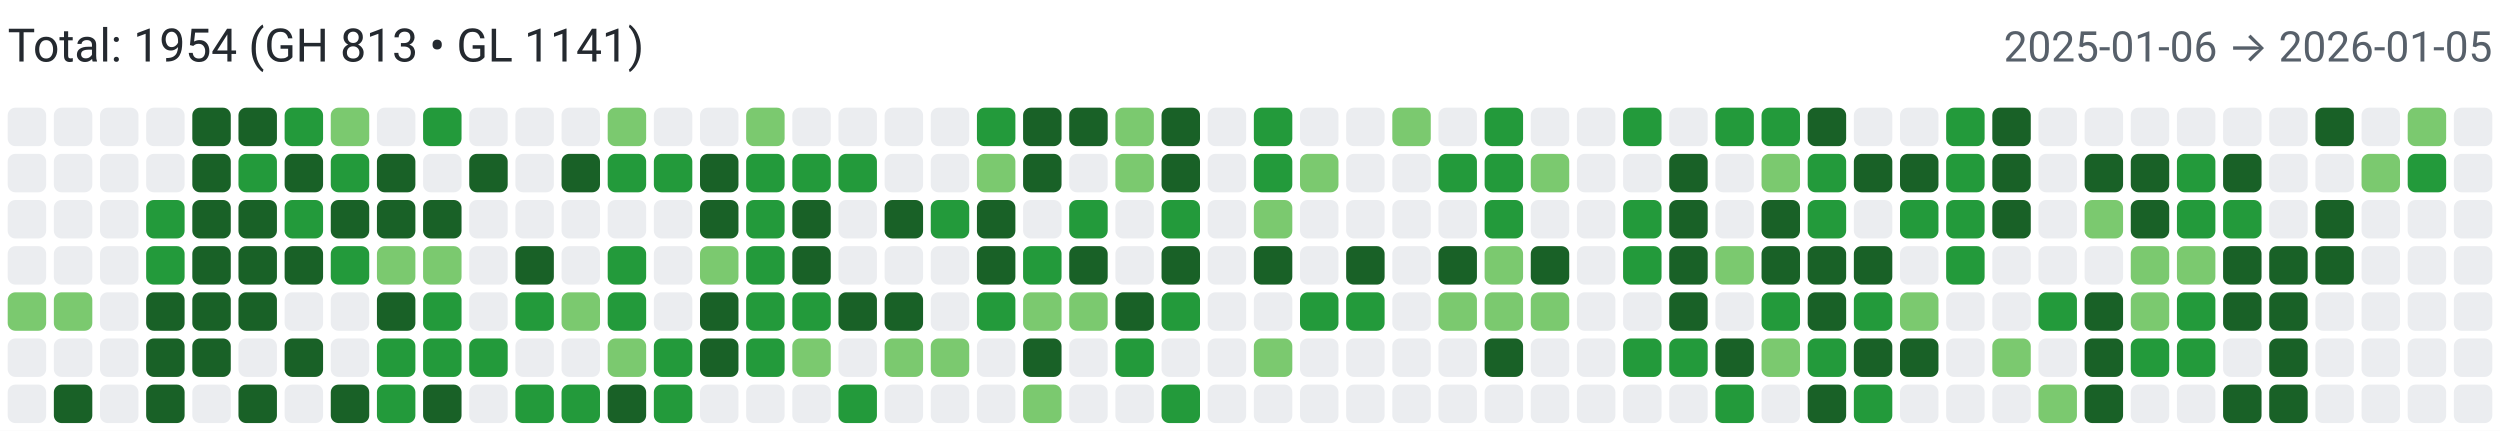
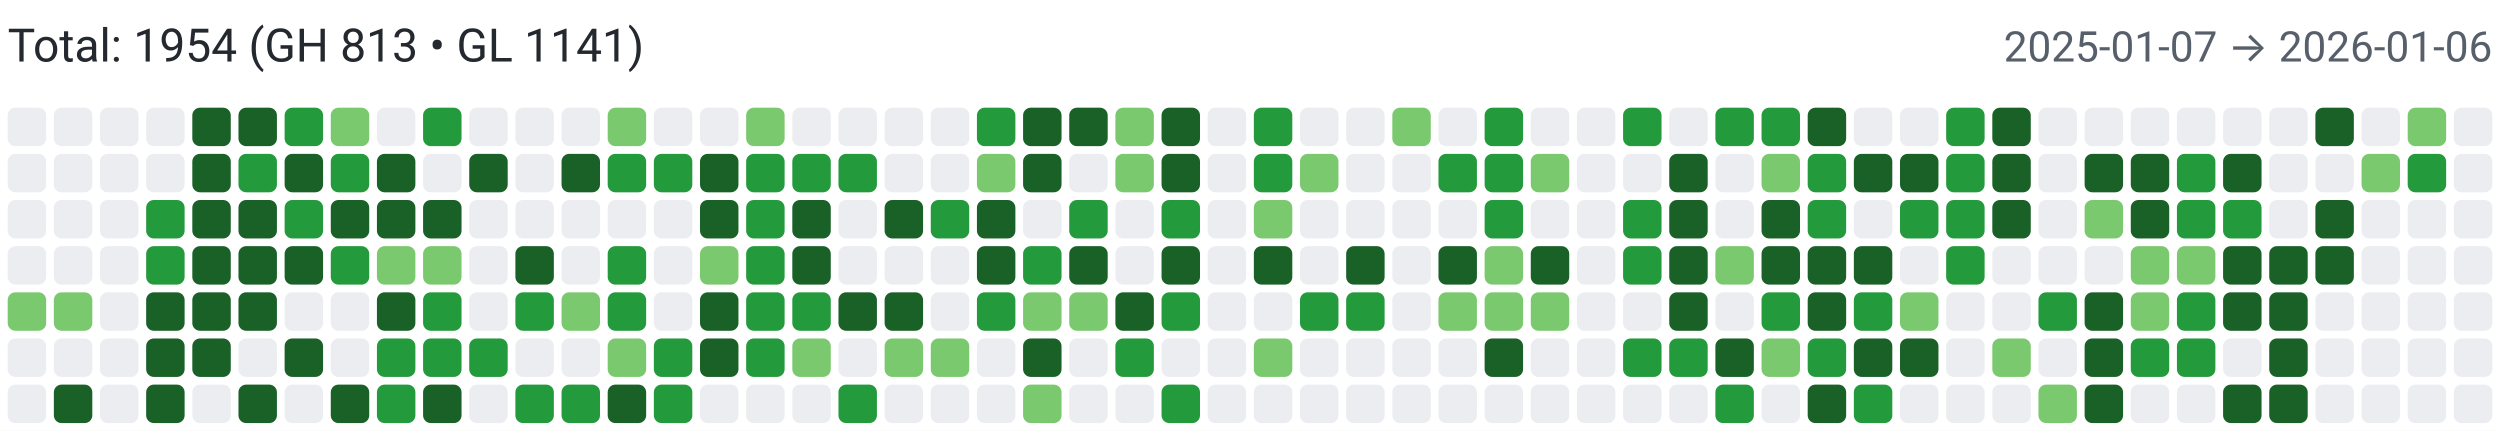
<svg xmlns="http://www.w3.org/2000/svg" width="650" height="112" viewBox="0 0 650 112" role="img" aria-label="Combined contributions">
  <rect width="100%" height="100%" fill="#fff" />
  <text x="2" y="16" font-family="system-ui,-apple-system,Segoe UI,Roboto,Ubuntu,Cantarell,Noto Sans,sans-serif" font-size="12" fill="#24292f">Total: 1954 (GH 813 • GL 1141)</text>
-   <text x="648" y="16" text-anchor="end" font-family="system-ui,-apple-system,Segoe UI,Roboto,Ubuntu,Cantarell,Noto Sans,sans-serif" font-size="11" fill="#57606a">2025-01-06 → 2026-01-05</text>
+   <text x="648" y="16" text-anchor="end" font-family="system-ui,-apple-system,Segoe UI,Roboto,Ubuntu,Cantarell,Noto Sans,sans-serif" font-size="11" fill="#57606a">2025-01-07 → 2026-01-06</text>
  <rect x="2" y="28" width="10" height="10" rx="2" ry="2" fill="#ebedf0">
        </rect>
  <rect x="2" y="40" width="10" height="10" rx="2" ry="2" fill="#ebedf0">
        </rect>
  <rect x="2" y="52" width="10" height="10" rx="2" ry="2" fill="#ebedf0">
        </rect>
  <rect x="2" y="64" width="10" height="10" rx="2" ry="2" fill="#ebedf0">
        </rect>
  <rect x="2" y="76" width="10" height="10" rx="2" ry="2" fill="#7bc96f">
        </rect>
  <rect x="2" y="88" width="10" height="10" rx="2" ry="2" fill="#ebedf0">
        </rect>
  <rect x="2" y="100" width="10" height="10" rx="2" ry="2" fill="#ebedf0">
        </rect>
  <rect x="14" y="28" width="10" height="10" rx="2" ry="2" fill="#ebedf0">
        </rect>
  <rect x="14" y="40" width="10" height="10" rx="2" ry="2" fill="#ebedf0">
        </rect>
  <rect x="14" y="52" width="10" height="10" rx="2" ry="2" fill="#ebedf0">
        </rect>
  <rect x="14" y="64" width="10" height="10" rx="2" ry="2" fill="#ebedf0">
        </rect>
  <rect x="14" y="76" width="10" height="10" rx="2" ry="2" fill="#7bc96f">
        </rect>
  <rect x="14" y="88" width="10" height="10" rx="2" ry="2" fill="#ebedf0">
        </rect>
  <rect x="14" y="100" width="10" height="10" rx="2" ry="2" fill="#196127">
        </rect>
  <rect x="26" y="28" width="10" height="10" rx="2" ry="2" fill="#ebedf0">
        </rect>
  <rect x="26" y="40" width="10" height="10" rx="2" ry="2" fill="#ebedf0">
        </rect>
  <rect x="26" y="52" width="10" height="10" rx="2" ry="2" fill="#ebedf0">
        </rect>
  <rect x="26" y="64" width="10" height="10" rx="2" ry="2" fill="#ebedf0">
        </rect>
  <rect x="26" y="76" width="10" height="10" rx="2" ry="2" fill="#ebedf0">
        </rect>
  <rect x="26" y="88" width="10" height="10" rx="2" ry="2" fill="#ebedf0">
        </rect>
  <rect x="26" y="100" width="10" height="10" rx="2" ry="2" fill="#ebedf0">
        </rect>
  <rect x="38" y="28" width="10" height="10" rx="2" ry="2" fill="#ebedf0">
        </rect>
  <rect x="38" y="40" width="10" height="10" rx="2" ry="2" fill="#ebedf0">
        </rect>
  <rect x="38" y="52" width="10" height="10" rx="2" ry="2" fill="#239a3b">
        </rect>
  <rect x="38" y="64" width="10" height="10" rx="2" ry="2" fill="#239a3b">
        </rect>
  <rect x="38" y="76" width="10" height="10" rx="2" ry="2" fill="#196127">
        </rect>
  <rect x="38" y="88" width="10" height="10" rx="2" ry="2" fill="#196127">
        </rect>
  <rect x="38" y="100" width="10" height="10" rx="2" ry="2" fill="#196127">
        </rect>
  <rect x="50" y="28" width="10" height="10" rx="2" ry="2" fill="#196127">
        </rect>
  <rect x="50" y="40" width="10" height="10" rx="2" ry="2" fill="#196127">
        </rect>
  <rect x="50" y="52" width="10" height="10" rx="2" ry="2" fill="#196127">
        </rect>
  <rect x="50" y="64" width="10" height="10" rx="2" ry="2" fill="#196127">
        </rect>
  <rect x="50" y="76" width="10" height="10" rx="2" ry="2" fill="#196127">
        </rect>
  <rect x="50" y="88" width="10" height="10" rx="2" ry="2" fill="#196127">
        </rect>
  <rect x="50" y="100" width="10" height="10" rx="2" ry="2" fill="#ebedf0">
        </rect>
  <rect x="62" y="28" width="10" height="10" rx="2" ry="2" fill="#196127">
        </rect>
  <rect x="62" y="40" width="10" height="10" rx="2" ry="2" fill="#239a3b">
        </rect>
  <rect x="62" y="52" width="10" height="10" rx="2" ry="2" fill="#196127">
        </rect>
  <rect x="62" y="64" width="10" height="10" rx="2" ry="2" fill="#196127">
        </rect>
  <rect x="62" y="76" width="10" height="10" rx="2" ry="2" fill="#196127">
        </rect>
  <rect x="62" y="88" width="10" height="10" rx="2" ry="2" fill="#ebedf0">
        </rect>
  <rect x="62" y="100" width="10" height="10" rx="2" ry="2" fill="#196127">
        </rect>
  <rect x="74" y="28" width="10" height="10" rx="2" ry="2" fill="#239a3b">
        </rect>
  <rect x="74" y="40" width="10" height="10" rx="2" ry="2" fill="#196127">
        </rect>
  <rect x="74" y="52" width="10" height="10" rx="2" ry="2" fill="#239a3b">
        </rect>
  <rect x="74" y="64" width="10" height="10" rx="2" ry="2" fill="#196127">
        </rect>
  <rect x="74" y="76" width="10" height="10" rx="2" ry="2" fill="#ebedf0">
        </rect>
  <rect x="74" y="88" width="10" height="10" rx="2" ry="2" fill="#196127">
        </rect>
  <rect x="74" y="100" width="10" height="10" rx="2" ry="2" fill="#ebedf0">
        </rect>
  <rect x="86" y="28" width="10" height="10" rx="2" ry="2" fill="#7bc96f">
        </rect>
  <rect x="86" y="40" width="10" height="10" rx="2" ry="2" fill="#239a3b">
        </rect>
  <rect x="86" y="52" width="10" height="10" rx="2" ry="2" fill="#196127">
        </rect>
  <rect x="86" y="64" width="10" height="10" rx="2" ry="2" fill="#239a3b">
        </rect>
  <rect x="86" y="76" width="10" height="10" rx="2" ry="2" fill="#ebedf0">
        </rect>
  <rect x="86" y="88" width="10" height="10" rx="2" ry="2" fill="#ebedf0">
        </rect>
  <rect x="86" y="100" width="10" height="10" rx="2" ry="2" fill="#196127">
        </rect>
  <rect x="98" y="28" width="10" height="10" rx="2" ry="2" fill="#ebedf0">
        </rect>
  <rect x="98" y="40" width="10" height="10" rx="2" ry="2" fill="#196127">
        </rect>
  <rect x="98" y="52" width="10" height="10" rx="2" ry="2" fill="#196127">
        </rect>
  <rect x="98" y="64" width="10" height="10" rx="2" ry="2" fill="#7bc96f">
        </rect>
  <rect x="98" y="76" width="10" height="10" rx="2" ry="2" fill="#196127">
        </rect>
  <rect x="98" y="88" width="10" height="10" rx="2" ry="2" fill="#239a3b">
        </rect>
  <rect x="98" y="100" width="10" height="10" rx="2" ry="2" fill="#239a3b">
        </rect>
  <rect x="110" y="28" width="10" height="10" rx="2" ry="2" fill="#239a3b">
        </rect>
  <rect x="110" y="40" width="10" height="10" rx="2" ry="2" fill="#ebedf0">
        </rect>
  <rect x="110" y="52" width="10" height="10" rx="2" ry="2" fill="#196127">
        </rect>
  <rect x="110" y="64" width="10" height="10" rx="2" ry="2" fill="#7bc96f">
        </rect>
  <rect x="110" y="76" width="10" height="10" rx="2" ry="2" fill="#239a3b">
        </rect>
  <rect x="110" y="88" width="10" height="10" rx="2" ry="2" fill="#239a3b">
        </rect>
  <rect x="110" y="100" width="10" height="10" rx="2" ry="2" fill="#196127">
        </rect>
  <rect x="122" y="28" width="10" height="10" rx="2" ry="2" fill="#ebedf0">
        </rect>
  <rect x="122" y="40" width="10" height="10" rx="2" ry="2" fill="#196127">
        </rect>
  <rect x="122" y="52" width="10" height="10" rx="2" ry="2" fill="#ebedf0">
        </rect>
  <rect x="122" y="64" width="10" height="10" rx="2" ry="2" fill="#ebedf0">
        </rect>
  <rect x="122" y="76" width="10" height="10" rx="2" ry="2" fill="#ebedf0">
        </rect>
  <rect x="122" y="88" width="10" height="10" rx="2" ry="2" fill="#239a3b">
        </rect>
  <rect x="122" y="100" width="10" height="10" rx="2" ry="2" fill="#ebedf0">
        </rect>
  <rect x="134" y="28" width="10" height="10" rx="2" ry="2" fill="#ebedf0">
        </rect>
  <rect x="134" y="40" width="10" height="10" rx="2" ry="2" fill="#ebedf0">
        </rect>
  <rect x="134" y="52" width="10" height="10" rx="2" ry="2" fill="#ebedf0">
        </rect>
  <rect x="134" y="64" width="10" height="10" rx="2" ry="2" fill="#196127">
        </rect>
  <rect x="134" y="76" width="10" height="10" rx="2" ry="2" fill="#239a3b">
        </rect>
  <rect x="134" y="88" width="10" height="10" rx="2" ry="2" fill="#ebedf0">
        </rect>
  <rect x="134" y="100" width="10" height="10" rx="2" ry="2" fill="#239a3b">
        </rect>
  <rect x="146" y="28" width="10" height="10" rx="2" ry="2" fill="#ebedf0">
        </rect>
  <rect x="146" y="40" width="10" height="10" rx="2" ry="2" fill="#196127">
        </rect>
  <rect x="146" y="52" width="10" height="10" rx="2" ry="2" fill="#ebedf0">
        </rect>
  <rect x="146" y="64" width="10" height="10" rx="2" ry="2" fill="#ebedf0">
        </rect>
  <rect x="146" y="76" width="10" height="10" rx="2" ry="2" fill="#7bc96f">
        </rect>
  <rect x="146" y="88" width="10" height="10" rx="2" ry="2" fill="#ebedf0">
        </rect>
  <rect x="146" y="100" width="10" height="10" rx="2" ry="2" fill="#239a3b">
        </rect>
  <rect x="158" y="28" width="10" height="10" rx="2" ry="2" fill="#7bc96f">
        </rect>
  <rect x="158" y="40" width="10" height="10" rx="2" ry="2" fill="#239a3b">
        </rect>
  <rect x="158" y="52" width="10" height="10" rx="2" ry="2" fill="#ebedf0">
        </rect>
  <rect x="158" y="64" width="10" height="10" rx="2" ry="2" fill="#239a3b">
        </rect>
  <rect x="158" y="76" width="10" height="10" rx="2" ry="2" fill="#239a3b">
        </rect>
  <rect x="158" y="88" width="10" height="10" rx="2" ry="2" fill="#7bc96f">
        </rect>
  <rect x="158" y="100" width="10" height="10" rx="2" ry="2" fill="#196127">
        </rect>
  <rect x="170" y="28" width="10" height="10" rx="2" ry="2" fill="#ebedf0">
        </rect>
  <rect x="170" y="40" width="10" height="10" rx="2" ry="2" fill="#239a3b">
        </rect>
  <rect x="170" y="52" width="10" height="10" rx="2" ry="2" fill="#ebedf0">
        </rect>
  <rect x="170" y="64" width="10" height="10" rx="2" ry="2" fill="#ebedf0">
        </rect>
  <rect x="170" y="76" width="10" height="10" rx="2" ry="2" fill="#ebedf0">
        </rect>
  <rect x="170" y="88" width="10" height="10" rx="2" ry="2" fill="#239a3b">
        </rect>
  <rect x="170" y="100" width="10" height="10" rx="2" ry="2" fill="#239a3b">
        </rect>
  <rect x="182" y="28" width="10" height="10" rx="2" ry="2" fill="#ebedf0">
        </rect>
  <rect x="182" y="40" width="10" height="10" rx="2" ry="2" fill="#196127">
        </rect>
  <rect x="182" y="52" width="10" height="10" rx="2" ry="2" fill="#196127">
        </rect>
  <rect x="182" y="64" width="10" height="10" rx="2" ry="2" fill="#7bc96f">
        </rect>
  <rect x="182" y="76" width="10" height="10" rx="2" ry="2" fill="#196127">
        </rect>
  <rect x="182" y="88" width="10" height="10" rx="2" ry="2" fill="#196127">
        </rect>
  <rect x="182" y="100" width="10" height="10" rx="2" ry="2" fill="#ebedf0">
        </rect>
  <rect x="194" y="28" width="10" height="10" rx="2" ry="2" fill="#7bc96f">
        </rect>
  <rect x="194" y="40" width="10" height="10" rx="2" ry="2" fill="#239a3b">
        </rect>
  <rect x="194" y="52" width="10" height="10" rx="2" ry="2" fill="#239a3b">
        </rect>
  <rect x="194" y="64" width="10" height="10" rx="2" ry="2" fill="#239a3b">
        </rect>
  <rect x="194" y="76" width="10" height="10" rx="2" ry="2" fill="#239a3b">
        </rect>
  <rect x="194" y="88" width="10" height="10" rx="2" ry="2" fill="#239a3b">
        </rect>
  <rect x="194" y="100" width="10" height="10" rx="2" ry="2" fill="#ebedf0">
        </rect>
  <rect x="206" y="28" width="10" height="10" rx="2" ry="2" fill="#ebedf0">
        </rect>
  <rect x="206" y="40" width="10" height="10" rx="2" ry="2" fill="#239a3b">
        </rect>
  <rect x="206" y="52" width="10" height="10" rx="2" ry="2" fill="#196127">
        </rect>
  <rect x="206" y="64" width="10" height="10" rx="2" ry="2" fill="#196127">
        </rect>
  <rect x="206" y="76" width="10" height="10" rx="2" ry="2" fill="#239a3b">
        </rect>
  <rect x="206" y="88" width="10" height="10" rx="2" ry="2" fill="#7bc96f">
        </rect>
  <rect x="206" y="100" width="10" height="10" rx="2" ry="2" fill="#ebedf0">
        </rect>
  <rect x="218" y="28" width="10" height="10" rx="2" ry="2" fill="#ebedf0">
        </rect>
  <rect x="218" y="40" width="10" height="10" rx="2" ry="2" fill="#239a3b">
        </rect>
  <rect x="218" y="52" width="10" height="10" rx="2" ry="2" fill="#ebedf0">
        </rect>
  <rect x="218" y="64" width="10" height="10" rx="2" ry="2" fill="#ebedf0">
        </rect>
  <rect x="218" y="76" width="10" height="10" rx="2" ry="2" fill="#196127">
        </rect>
  <rect x="218" y="88" width="10" height="10" rx="2" ry="2" fill="#ebedf0">
        </rect>
  <rect x="218" y="100" width="10" height="10" rx="2" ry="2" fill="#239a3b">
        </rect>
  <rect x="230" y="28" width="10" height="10" rx="2" ry="2" fill="#ebedf0">
        </rect>
  <rect x="230" y="40" width="10" height="10" rx="2" ry="2" fill="#ebedf0">
        </rect>
  <rect x="230" y="52" width="10" height="10" rx="2" ry="2" fill="#196127">
        </rect>
  <rect x="230" y="64" width="10" height="10" rx="2" ry="2" fill="#ebedf0">
        </rect>
  <rect x="230" y="76" width="10" height="10" rx="2" ry="2" fill="#196127">
        </rect>
  <rect x="230" y="88" width="10" height="10" rx="2" ry="2" fill="#7bc96f">
        </rect>
  <rect x="230" y="100" width="10" height="10" rx="2" ry="2" fill="#ebedf0">
        </rect>
  <rect x="242" y="28" width="10" height="10" rx="2" ry="2" fill="#ebedf0">
        </rect>
  <rect x="242" y="40" width="10" height="10" rx="2" ry="2" fill="#ebedf0">
        </rect>
  <rect x="242" y="52" width="10" height="10" rx="2" ry="2" fill="#239a3b">
        </rect>
  <rect x="242" y="64" width="10" height="10" rx="2" ry="2" fill="#ebedf0">
        </rect>
  <rect x="242" y="76" width="10" height="10" rx="2" ry="2" fill="#ebedf0">
        </rect>
  <rect x="242" y="88" width="10" height="10" rx="2" ry="2" fill="#7bc96f">
        </rect>
  <rect x="242" y="100" width="10" height="10" rx="2" ry="2" fill="#ebedf0">
        </rect>
  <rect x="254" y="28" width="10" height="10" rx="2" ry="2" fill="#239a3b">
        </rect>
  <rect x="254" y="40" width="10" height="10" rx="2" ry="2" fill="#7bc96f">
        </rect>
  <rect x="254" y="52" width="10" height="10" rx="2" ry="2" fill="#196127">
        </rect>
  <rect x="254" y="64" width="10" height="10" rx="2" ry="2" fill="#196127">
        </rect>
  <rect x="254" y="76" width="10" height="10" rx="2" ry="2" fill="#239a3b">
        </rect>
  <rect x="254" y="88" width="10" height="10" rx="2" ry="2" fill="#ebedf0">
        </rect>
  <rect x="254" y="100" width="10" height="10" rx="2" ry="2" fill="#ebedf0">
        </rect>
  <rect x="266" y="28" width="10" height="10" rx="2" ry="2" fill="#196127">
        </rect>
  <rect x="266" y="40" width="10" height="10" rx="2" ry="2" fill="#196127">
        </rect>
  <rect x="266" y="52" width="10" height="10" rx="2" ry="2" fill="#ebedf0">
        </rect>
  <rect x="266" y="64" width="10" height="10" rx="2" ry="2" fill="#239a3b">
        </rect>
  <rect x="266" y="76" width="10" height="10" rx="2" ry="2" fill="#7bc96f">
        </rect>
  <rect x="266" y="88" width="10" height="10" rx="2" ry="2" fill="#196127">
        </rect>
  <rect x="266" y="100" width="10" height="10" rx="2" ry="2" fill="#7bc96f">
        </rect>
  <rect x="278" y="28" width="10" height="10" rx="2" ry="2" fill="#196127">
        </rect>
  <rect x="278" y="40" width="10" height="10" rx="2" ry="2" fill="#ebedf0">
        </rect>
  <rect x="278" y="52" width="10" height="10" rx="2" ry="2" fill="#239a3b">
        </rect>
  <rect x="278" y="64" width="10" height="10" rx="2" ry="2" fill="#196127">
        </rect>
  <rect x="278" y="76" width="10" height="10" rx="2" ry="2" fill="#7bc96f">
        </rect>
  <rect x="278" y="88" width="10" height="10" rx="2" ry="2" fill="#ebedf0">
        </rect>
  <rect x="278" y="100" width="10" height="10" rx="2" ry="2" fill="#ebedf0">
        </rect>
  <rect x="290" y="28" width="10" height="10" rx="2" ry="2" fill="#7bc96f">
        </rect>
  <rect x="290" y="40" width="10" height="10" rx="2" ry="2" fill="#7bc96f">
        </rect>
  <rect x="290" y="52" width="10" height="10" rx="2" ry="2" fill="#ebedf0">
        </rect>
  <rect x="290" y="64" width="10" height="10" rx="2" ry="2" fill="#ebedf0">
        </rect>
  <rect x="290" y="76" width="10" height="10" rx="2" ry="2" fill="#196127">
        </rect>
  <rect x="290" y="88" width="10" height="10" rx="2" ry="2" fill="#239a3b">
        </rect>
  <rect x="290" y="100" width="10" height="10" rx="2" ry="2" fill="#ebedf0">
        </rect>
  <rect x="302" y="28" width="10" height="10" rx="2" ry="2" fill="#196127">
        </rect>
  <rect x="302" y="40" width="10" height="10" rx="2" ry="2" fill="#196127">
        </rect>
  <rect x="302" y="52" width="10" height="10" rx="2" ry="2" fill="#239a3b">
        </rect>
  <rect x="302" y="64" width="10" height="10" rx="2" ry="2" fill="#196127">
        </rect>
  <rect x="302" y="76" width="10" height="10" rx="2" ry="2" fill="#239a3b">
        </rect>
  <rect x="302" y="88" width="10" height="10" rx="2" ry="2" fill="#ebedf0">
        </rect>
  <rect x="302" y="100" width="10" height="10" rx="2" ry="2" fill="#239a3b">
        </rect>
  <rect x="314" y="28" width="10" height="10" rx="2" ry="2" fill="#ebedf0">
        </rect>
  <rect x="314" y="40" width="10" height="10" rx="2" ry="2" fill="#ebedf0">
        </rect>
  <rect x="314" y="52" width="10" height="10" rx="2" ry="2" fill="#ebedf0">
        </rect>
  <rect x="314" y="64" width="10" height="10" rx="2" ry="2" fill="#ebedf0">
        </rect>
  <rect x="314" y="76" width="10" height="10" rx="2" ry="2" fill="#ebedf0">
        </rect>
  <rect x="314" y="88" width="10" height="10" rx="2" ry="2" fill="#ebedf0">
        </rect>
  <rect x="314" y="100" width="10" height="10" rx="2" ry="2" fill="#ebedf0">
        </rect>
  <rect x="326" y="28" width="10" height="10" rx="2" ry="2" fill="#239a3b">
        </rect>
  <rect x="326" y="40" width="10" height="10" rx="2" ry="2" fill="#239a3b">
        </rect>
  <rect x="326" y="52" width="10" height="10" rx="2" ry="2" fill="#7bc96f">
        </rect>
  <rect x="326" y="64" width="10" height="10" rx="2" ry="2" fill="#196127">
        </rect>
  <rect x="326" y="76" width="10" height="10" rx="2" ry="2" fill="#ebedf0">
        </rect>
  <rect x="326" y="88" width="10" height="10" rx="2" ry="2" fill="#7bc96f">
        </rect>
  <rect x="326" y="100" width="10" height="10" rx="2" ry="2" fill="#ebedf0">
        </rect>
  <rect x="338" y="28" width="10" height="10" rx="2" ry="2" fill="#ebedf0">
        </rect>
  <rect x="338" y="40" width="10" height="10" rx="2" ry="2" fill="#7bc96f">
        </rect>
  <rect x="338" y="52" width="10" height="10" rx="2" ry="2" fill="#ebedf0">
        </rect>
  <rect x="338" y="64" width="10" height="10" rx="2" ry="2" fill="#ebedf0">
        </rect>
  <rect x="338" y="76" width="10" height="10" rx="2" ry="2" fill="#239a3b">
        </rect>
  <rect x="338" y="88" width="10" height="10" rx="2" ry="2" fill="#ebedf0">
        </rect>
  <rect x="338" y="100" width="10" height="10" rx="2" ry="2" fill="#ebedf0">
        </rect>
  <rect x="350" y="28" width="10" height="10" rx="2" ry="2" fill="#ebedf0">
        </rect>
  <rect x="350" y="40" width="10" height="10" rx="2" ry="2" fill="#ebedf0">
        </rect>
  <rect x="350" y="52" width="10" height="10" rx="2" ry="2" fill="#ebedf0">
        </rect>
  <rect x="350" y="64" width="10" height="10" rx="2" ry="2" fill="#196127">
        </rect>
  <rect x="350" y="76" width="10" height="10" rx="2" ry="2" fill="#239a3b">
        </rect>
  <rect x="350" y="88" width="10" height="10" rx="2" ry="2" fill="#ebedf0">
        </rect>
  <rect x="350" y="100" width="10" height="10" rx="2" ry="2" fill="#ebedf0">
        </rect>
  <rect x="362" y="28" width="10" height="10" rx="2" ry="2" fill="#7bc96f">
        </rect>
  <rect x="362" y="40" width="10" height="10" rx="2" ry="2" fill="#ebedf0">
        </rect>
  <rect x="362" y="52" width="10" height="10" rx="2" ry="2" fill="#ebedf0">
        </rect>
  <rect x="362" y="64" width="10" height="10" rx="2" ry="2" fill="#ebedf0">
        </rect>
  <rect x="362" y="76" width="10" height="10" rx="2" ry="2" fill="#ebedf0">
        </rect>
  <rect x="362" y="88" width="10" height="10" rx="2" ry="2" fill="#ebedf0">
        </rect>
  <rect x="362" y="100" width="10" height="10" rx="2" ry="2" fill="#ebedf0">
        </rect>
  <rect x="374" y="28" width="10" height="10" rx="2" ry="2" fill="#ebedf0">
        </rect>
  <rect x="374" y="40" width="10" height="10" rx="2" ry="2" fill="#239a3b">
        </rect>
  <rect x="374" y="52" width="10" height="10" rx="2" ry="2" fill="#ebedf0">
        </rect>
  <rect x="374" y="64" width="10" height="10" rx="2" ry="2" fill="#196127">
        </rect>
  <rect x="374" y="76" width="10" height="10" rx="2" ry="2" fill="#7bc96f">
        </rect>
  <rect x="374" y="88" width="10" height="10" rx="2" ry="2" fill="#ebedf0">
        </rect>
  <rect x="374" y="100" width="10" height="10" rx="2" ry="2" fill="#ebedf0">
        </rect>
  <rect x="386" y="28" width="10" height="10" rx="2" ry="2" fill="#239a3b">
        </rect>
  <rect x="386" y="40" width="10" height="10" rx="2" ry="2" fill="#239a3b">
        </rect>
  <rect x="386" y="52" width="10" height="10" rx="2" ry="2" fill="#239a3b">
        </rect>
  <rect x="386" y="64" width="10" height="10" rx="2" ry="2" fill="#7bc96f">
        </rect>
  <rect x="386" y="76" width="10" height="10" rx="2" ry="2" fill="#7bc96f">
        </rect>
  <rect x="386" y="88" width="10" height="10" rx="2" ry="2" fill="#196127">
        </rect>
  <rect x="386" y="100" width="10" height="10" rx="2" ry="2" fill="#ebedf0">
        </rect>
  <rect x="398" y="28" width="10" height="10" rx="2" ry="2" fill="#ebedf0">
        </rect>
  <rect x="398" y="40" width="10" height="10" rx="2" ry="2" fill="#7bc96f">
        </rect>
  <rect x="398" y="52" width="10" height="10" rx="2" ry="2" fill="#ebedf0">
        </rect>
  <rect x="398" y="64" width="10" height="10" rx="2" ry="2" fill="#196127">
        </rect>
  <rect x="398" y="76" width="10" height="10" rx="2" ry="2" fill="#7bc96f">
        </rect>
  <rect x="398" y="88" width="10" height="10" rx="2" ry="2" fill="#ebedf0">
        </rect>
  <rect x="398" y="100" width="10" height="10" rx="2" ry="2" fill="#ebedf0">
        </rect>
  <rect x="410" y="28" width="10" height="10" rx="2" ry="2" fill="#ebedf0">
        </rect>
  <rect x="410" y="40" width="10" height="10" rx="2" ry="2" fill="#ebedf0">
        </rect>
  <rect x="410" y="52" width="10" height="10" rx="2" ry="2" fill="#ebedf0">
        </rect>
  <rect x="410" y="64" width="10" height="10" rx="2" ry="2" fill="#ebedf0">
        </rect>
  <rect x="410" y="76" width="10" height="10" rx="2" ry="2" fill="#ebedf0">
        </rect>
  <rect x="410" y="88" width="10" height="10" rx="2" ry="2" fill="#ebedf0">
        </rect>
  <rect x="410" y="100" width="10" height="10" rx="2" ry="2" fill="#ebedf0">
        </rect>
  <rect x="422" y="28" width="10" height="10" rx="2" ry="2" fill="#239a3b">
        </rect>
  <rect x="422" y="40" width="10" height="10" rx="2" ry="2" fill="#ebedf0">
        </rect>
  <rect x="422" y="52" width="10" height="10" rx="2" ry="2" fill="#239a3b">
        </rect>
  <rect x="422" y="64" width="10" height="10" rx="2" ry="2" fill="#239a3b">
        </rect>
  <rect x="422" y="76" width="10" height="10" rx="2" ry="2" fill="#ebedf0">
        </rect>
  <rect x="422" y="88" width="10" height="10" rx="2" ry="2" fill="#239a3b">
        </rect>
  <rect x="422" y="100" width="10" height="10" rx="2" ry="2" fill="#ebedf0">
        </rect>
  <rect x="434" y="28" width="10" height="10" rx="2" ry="2" fill="#ebedf0">
        </rect>
  <rect x="434" y="40" width="10" height="10" rx="2" ry="2" fill="#196127">
        </rect>
  <rect x="434" y="52" width="10" height="10" rx="2" ry="2" fill="#196127">
        </rect>
  <rect x="434" y="64" width="10" height="10" rx="2" ry="2" fill="#196127">
        </rect>
  <rect x="434" y="76" width="10" height="10" rx="2" ry="2" fill="#196127">
        </rect>
  <rect x="434" y="88" width="10" height="10" rx="2" ry="2" fill="#239a3b">
        </rect>
  <rect x="434" y="100" width="10" height="10" rx="2" ry="2" fill="#ebedf0">
        </rect>
  <rect x="446" y="28" width="10" height="10" rx="2" ry="2" fill="#239a3b">
        </rect>
  <rect x="446" y="40" width="10" height="10" rx="2" ry="2" fill="#ebedf0">
        </rect>
  <rect x="446" y="52" width="10" height="10" rx="2" ry="2" fill="#ebedf0">
        </rect>
  <rect x="446" y="64" width="10" height="10" rx="2" ry="2" fill="#7bc96f">
        </rect>
  <rect x="446" y="76" width="10" height="10" rx="2" ry="2" fill="#ebedf0">
        </rect>
  <rect x="446" y="88" width="10" height="10" rx="2" ry="2" fill="#196127">
        </rect>
  <rect x="446" y="100" width="10" height="10" rx="2" ry="2" fill="#239a3b">
        </rect>
  <rect x="458" y="28" width="10" height="10" rx="2" ry="2" fill="#239a3b">
        </rect>
  <rect x="458" y="40" width="10" height="10" rx="2" ry="2" fill="#7bc96f">
        </rect>
  <rect x="458" y="52" width="10" height="10" rx="2" ry="2" fill="#196127">
        </rect>
  <rect x="458" y="64" width="10" height="10" rx="2" ry="2" fill="#196127">
        </rect>
  <rect x="458" y="76" width="10" height="10" rx="2" ry="2" fill="#239a3b">
        </rect>
  <rect x="458" y="88" width="10" height="10" rx="2" ry="2" fill="#7bc96f">
        </rect>
  <rect x="458" y="100" width="10" height="10" rx="2" ry="2" fill="#ebedf0">
        </rect>
  <rect x="470" y="28" width="10" height="10" rx="2" ry="2" fill="#196127">
        </rect>
  <rect x="470" y="40" width="10" height="10" rx="2" ry="2" fill="#239a3b">
        </rect>
  <rect x="470" y="52" width="10" height="10" rx="2" ry="2" fill="#239a3b">
        </rect>
  <rect x="470" y="64" width="10" height="10" rx="2" ry="2" fill="#196127">
        </rect>
  <rect x="470" y="76" width="10" height="10" rx="2" ry="2" fill="#196127">
        </rect>
  <rect x="470" y="88" width="10" height="10" rx="2" ry="2" fill="#239a3b">
        </rect>
  <rect x="470" y="100" width="10" height="10" rx="2" ry="2" fill="#196127">
        </rect>
  <rect x="482" y="28" width="10" height="10" rx="2" ry="2" fill="#ebedf0">
        </rect>
  <rect x="482" y="40" width="10" height="10" rx="2" ry="2" fill="#196127">
        </rect>
  <rect x="482" y="52" width="10" height="10" rx="2" ry="2" fill="#ebedf0">
        </rect>
  <rect x="482" y="64" width="10" height="10" rx="2" ry="2" fill="#196127">
        </rect>
  <rect x="482" y="76" width="10" height="10" rx="2" ry="2" fill="#239a3b">
        </rect>
  <rect x="482" y="88" width="10" height="10" rx="2" ry="2" fill="#196127">
        </rect>
  <rect x="482" y="100" width="10" height="10" rx="2" ry="2" fill="#239a3b">
        </rect>
  <rect x="494" y="28" width="10" height="10" rx="2" ry="2" fill="#ebedf0">
        </rect>
  <rect x="494" y="40" width="10" height="10" rx="2" ry="2" fill="#196127">
        </rect>
  <rect x="494" y="52" width="10" height="10" rx="2" ry="2" fill="#239a3b">
        </rect>
  <rect x="494" y="64" width="10" height="10" rx="2" ry="2" fill="#ebedf0">
        </rect>
  <rect x="494" y="76" width="10" height="10" rx="2" ry="2" fill="#7bc96f">
        </rect>
  <rect x="494" y="88" width="10" height="10" rx="2" ry="2" fill="#196127">
        </rect>
  <rect x="494" y="100" width="10" height="10" rx="2" ry="2" fill="#ebedf0">
        </rect>
  <rect x="506" y="28" width="10" height="10" rx="2" ry="2" fill="#239a3b">
        </rect>
  <rect x="506" y="40" width="10" height="10" rx="2" ry="2" fill="#239a3b">
        </rect>
  <rect x="506" y="52" width="10" height="10" rx="2" ry="2" fill="#239a3b">
        </rect>
  <rect x="506" y="64" width="10" height="10" rx="2" ry="2" fill="#239a3b">
        </rect>
  <rect x="506" y="76" width="10" height="10" rx="2" ry="2" fill="#ebedf0">
        </rect>
  <rect x="506" y="88" width="10" height="10" rx="2" ry="2" fill="#ebedf0">
        </rect>
  <rect x="506" y="100" width="10" height="10" rx="2" ry="2" fill="#ebedf0">
        </rect>
  <rect x="518" y="28" width="10" height="10" rx="2" ry="2" fill="#196127">
        </rect>
  <rect x="518" y="40" width="10" height="10" rx="2" ry="2" fill="#196127">
        </rect>
  <rect x="518" y="52" width="10" height="10" rx="2" ry="2" fill="#196127">
        </rect>
  <rect x="518" y="64" width="10" height="10" rx="2" ry="2" fill="#ebedf0">
        </rect>
  <rect x="518" y="76" width="10" height="10" rx="2" ry="2" fill="#ebedf0">
        </rect>
  <rect x="518" y="88" width="10" height="10" rx="2" ry="2" fill="#7bc96f">
        </rect>
  <rect x="518" y="100" width="10" height="10" rx="2" ry="2" fill="#ebedf0">
        </rect>
  <rect x="530" y="28" width="10" height="10" rx="2" ry="2" fill="#ebedf0">
        </rect>
  <rect x="530" y="40" width="10" height="10" rx="2" ry="2" fill="#ebedf0">
        </rect>
  <rect x="530" y="52" width="10" height="10" rx="2" ry="2" fill="#ebedf0">
        </rect>
  <rect x="530" y="64" width="10" height="10" rx="2" ry="2" fill="#ebedf0">
        </rect>
  <rect x="530" y="76" width="10" height="10" rx="2" ry="2" fill="#239a3b">
        </rect>
  <rect x="530" y="88" width="10" height="10" rx="2" ry="2" fill="#ebedf0">
        </rect>
  <rect x="530" y="100" width="10" height="10" rx="2" ry="2" fill="#7bc96f">
        </rect>
  <rect x="542" y="28" width="10" height="10" rx="2" ry="2" fill="#ebedf0">
        </rect>
  <rect x="542" y="40" width="10" height="10" rx="2" ry="2" fill="#196127">
        </rect>
  <rect x="542" y="52" width="10" height="10" rx="2" ry="2" fill="#7bc96f">
        </rect>
  <rect x="542" y="64" width="10" height="10" rx="2" ry="2" fill="#ebedf0">
        </rect>
  <rect x="542" y="76" width="10" height="10" rx="2" ry="2" fill="#196127">
        </rect>
  <rect x="542" y="88" width="10" height="10" rx="2" ry="2" fill="#196127">
        </rect>
  <rect x="542" y="100" width="10" height="10" rx="2" ry="2" fill="#196127">
        </rect>
  <rect x="554" y="28" width="10" height="10" rx="2" ry="2" fill="#ebedf0">
        </rect>
  <rect x="554" y="40" width="10" height="10" rx="2" ry="2" fill="#196127">
        </rect>
  <rect x="554" y="52" width="10" height="10" rx="2" ry="2" fill="#196127">
        </rect>
  <rect x="554" y="64" width="10" height="10" rx="2" ry="2" fill="#7bc96f">
        </rect>
  <rect x="554" y="76" width="10" height="10" rx="2" ry="2" fill="#7bc96f">
        </rect>
  <rect x="554" y="88" width="10" height="10" rx="2" ry="2" fill="#239a3b">
        </rect>
  <rect x="554" y="100" width="10" height="10" rx="2" ry="2" fill="#ebedf0">
        </rect>
  <rect x="566" y="28" width="10" height="10" rx="2" ry="2" fill="#ebedf0">
        </rect>
  <rect x="566" y="40" width="10" height="10" rx="2" ry="2" fill="#239a3b">
        </rect>
  <rect x="566" y="52" width="10" height="10" rx="2" ry="2" fill="#239a3b">
        </rect>
  <rect x="566" y="64" width="10" height="10" rx="2" ry="2" fill="#7bc96f">
        </rect>
  <rect x="566" y="76" width="10" height="10" rx="2" ry="2" fill="#239a3b">
        </rect>
  <rect x="566" y="88" width="10" height="10" rx="2" ry="2" fill="#239a3b">
        </rect>
  <rect x="566" y="100" width="10" height="10" rx="2" ry="2" fill="#ebedf0">
        </rect>
  <rect x="578" y="28" width="10" height="10" rx="2" ry="2" fill="#ebedf0">
        </rect>
  <rect x="578" y="40" width="10" height="10" rx="2" ry="2" fill="#196127">
        </rect>
  <rect x="578" y="52" width="10" height="10" rx="2" ry="2" fill="#239a3b">
        </rect>
  <rect x="578" y="64" width="10" height="10" rx="2" ry="2" fill="#196127">
        </rect>
  <rect x="578" y="76" width="10" height="10" rx="2" ry="2" fill="#196127">
        </rect>
  <rect x="578" y="88" width="10" height="10" rx="2" ry="2" fill="#ebedf0">
        </rect>
  <rect x="578" y="100" width="10" height="10" rx="2" ry="2" fill="#196127">
        </rect>
  <rect x="590" y="28" width="10" height="10" rx="2" ry="2" fill="#ebedf0">
        </rect>
  <rect x="590" y="40" width="10" height="10" rx="2" ry="2" fill="#ebedf0">
        </rect>
  <rect x="590" y="52" width="10" height="10" rx="2" ry="2" fill="#ebedf0">
        </rect>
  <rect x="590" y="64" width="10" height="10" rx="2" ry="2" fill="#196127">
        </rect>
  <rect x="590" y="76" width="10" height="10" rx="2" ry="2" fill="#196127">
        </rect>
  <rect x="590" y="88" width="10" height="10" rx="2" ry="2" fill="#196127">
        </rect>
  <rect x="590" y="100" width="10" height="10" rx="2" ry="2" fill="#196127">
        </rect>
  <rect x="602" y="28" width="10" height="10" rx="2" ry="2" fill="#196127">
        </rect>
  <rect x="602" y="40" width="10" height="10" rx="2" ry="2" fill="#ebedf0">
        </rect>
  <rect x="602" y="52" width="10" height="10" rx="2" ry="2" fill="#196127">
        </rect>
  <rect x="602" y="64" width="10" height="10" rx="2" ry="2" fill="#196127">
        </rect>
  <rect x="602" y="76" width="10" height="10" rx="2" ry="2" fill="#ebedf0">
        </rect>
  <rect x="602" y="88" width="10" height="10" rx="2" ry="2" fill="#ebedf0">
        </rect>
  <rect x="602" y="100" width="10" height="10" rx="2" ry="2" fill="#ebedf0">
        </rect>
  <rect x="614" y="28" width="10" height="10" rx="2" ry="2" fill="#ebedf0">
        </rect>
  <rect x="614" y="40" width="10" height="10" rx="2" ry="2" fill="#7bc96f">
        </rect>
  <rect x="614" y="52" width="10" height="10" rx="2" ry="2" fill="#ebedf0">
        </rect>
  <rect x="614" y="64" width="10" height="10" rx="2" ry="2" fill="#ebedf0">
        </rect>
  <rect x="614" y="76" width="10" height="10" rx="2" ry="2" fill="#ebedf0">
        </rect>
  <rect x="614" y="88" width="10" height="10" rx="2" ry="2" fill="#ebedf0">
        </rect>
  <rect x="614" y="100" width="10" height="10" rx="2" ry="2" fill="#ebedf0">
        </rect>
  <rect x="626" y="28" width="10" height="10" rx="2" ry="2" fill="#7bc96f">
        </rect>
  <rect x="626" y="40" width="10" height="10" rx="2" ry="2" fill="#239a3b">
        </rect>
  <rect x="626" y="52" width="10" height="10" rx="2" ry="2" fill="#ebedf0">
        </rect>
  <rect x="626" y="64" width="10" height="10" rx="2" ry="2" fill="#ebedf0">
        </rect>
  <rect x="626" y="76" width="10" height="10" rx="2" ry="2" fill="#ebedf0">
        </rect>
  <rect x="626" y="88" width="10" height="10" rx="2" ry="2" fill="#ebedf0">
        </rect>
  <rect x="626" y="100" width="10" height="10" rx="2" ry="2" fill="#ebedf0">
        </rect>
  <rect x="638" y="28" width="10" height="10" rx="2" ry="2" fill="#ebedf0">
        </rect>
  <rect x="638" y="40" width="10" height="10" rx="2" ry="2" fill="#ebedf0">
        </rect>
  <rect x="638" y="52" width="10" height="10" rx="2" ry="2" fill="#ebedf0">
        </rect>
  <rect x="638" y="64" width="10" height="10" rx="2" ry="2" fill="#ebedf0">
        </rect>
  <rect x="638" y="76" width="10" height="10" rx="2" ry="2" fill="#ebedf0">
        </rect>
  <rect x="638" y="88" width="10" height="10" rx="2" ry="2" fill="#ebedf0">
        </rect>
  <rect x="638" y="100" width="10" height="10" rx="2" ry="2" fill="#ebedf0">
        </rect>
</svg>
